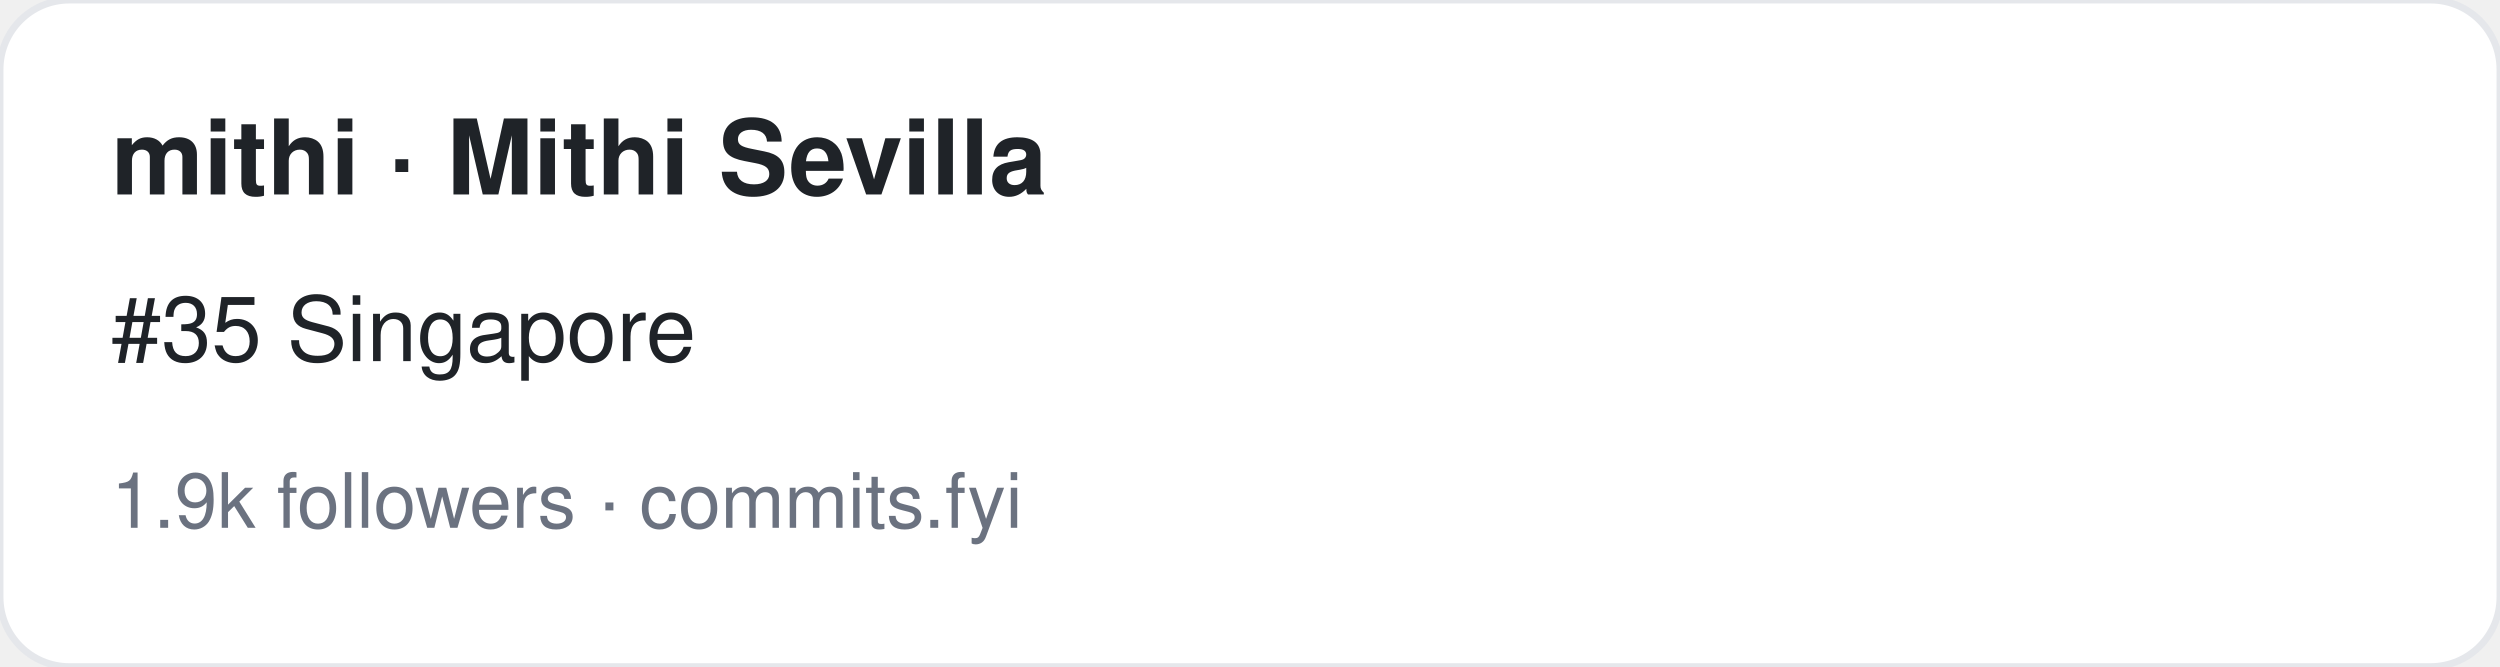
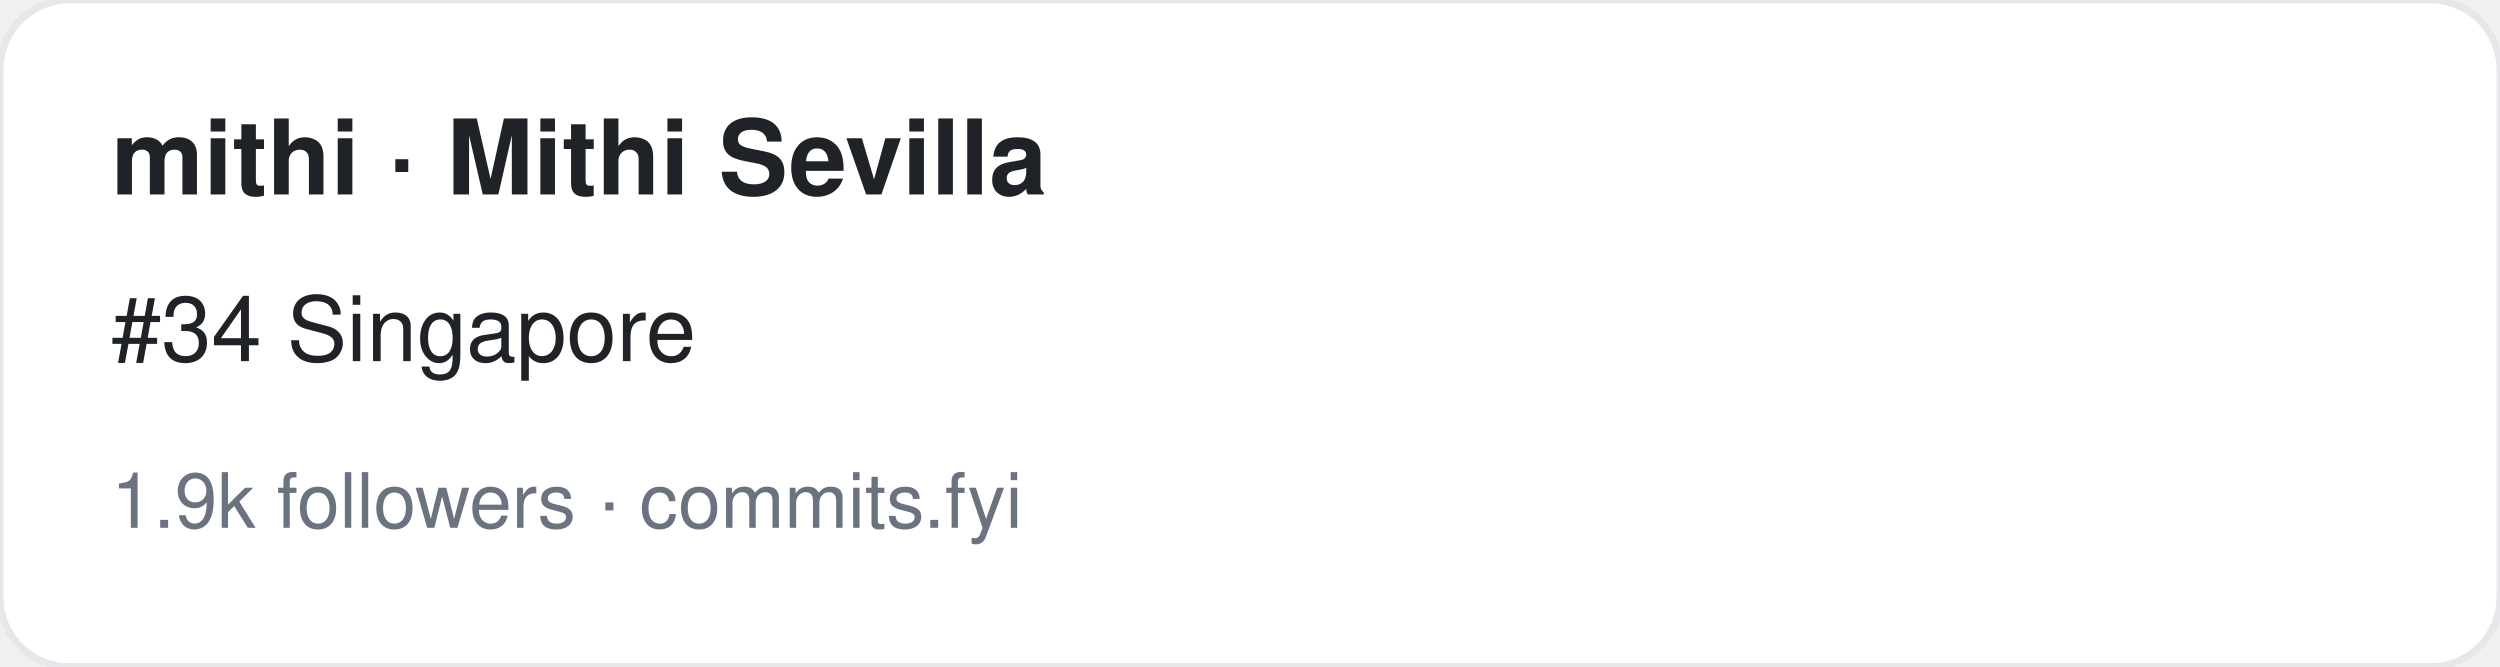
<svg xmlns="http://www.w3.org/2000/svg" width="360" height="96" viewBox="0 0 360 96" font-family="-apple-system,BlinkMacSystemFont,Segoe UI,Helvetica,Arial,sans-serif">
  <rect width="360" height="96" rx="10" fill="#ffffff" stroke="#e5e7eb" />
  <text x="16" y="28" font-size="15" font-weight="700" fill="#1f2328">mithi · Mithi Sevilla</text>
-   <text x="16" y="52" font-size="13" fill="#1f2328">#35 Singapore</text>
+   <text x="16" y="52" font-size="13" fill="#1f2328">#34 Singapore</text>
  <text x="16" y="76" font-size="11" fill="#6b7280">1.9k followers · commits.fyi</text>
</svg>
